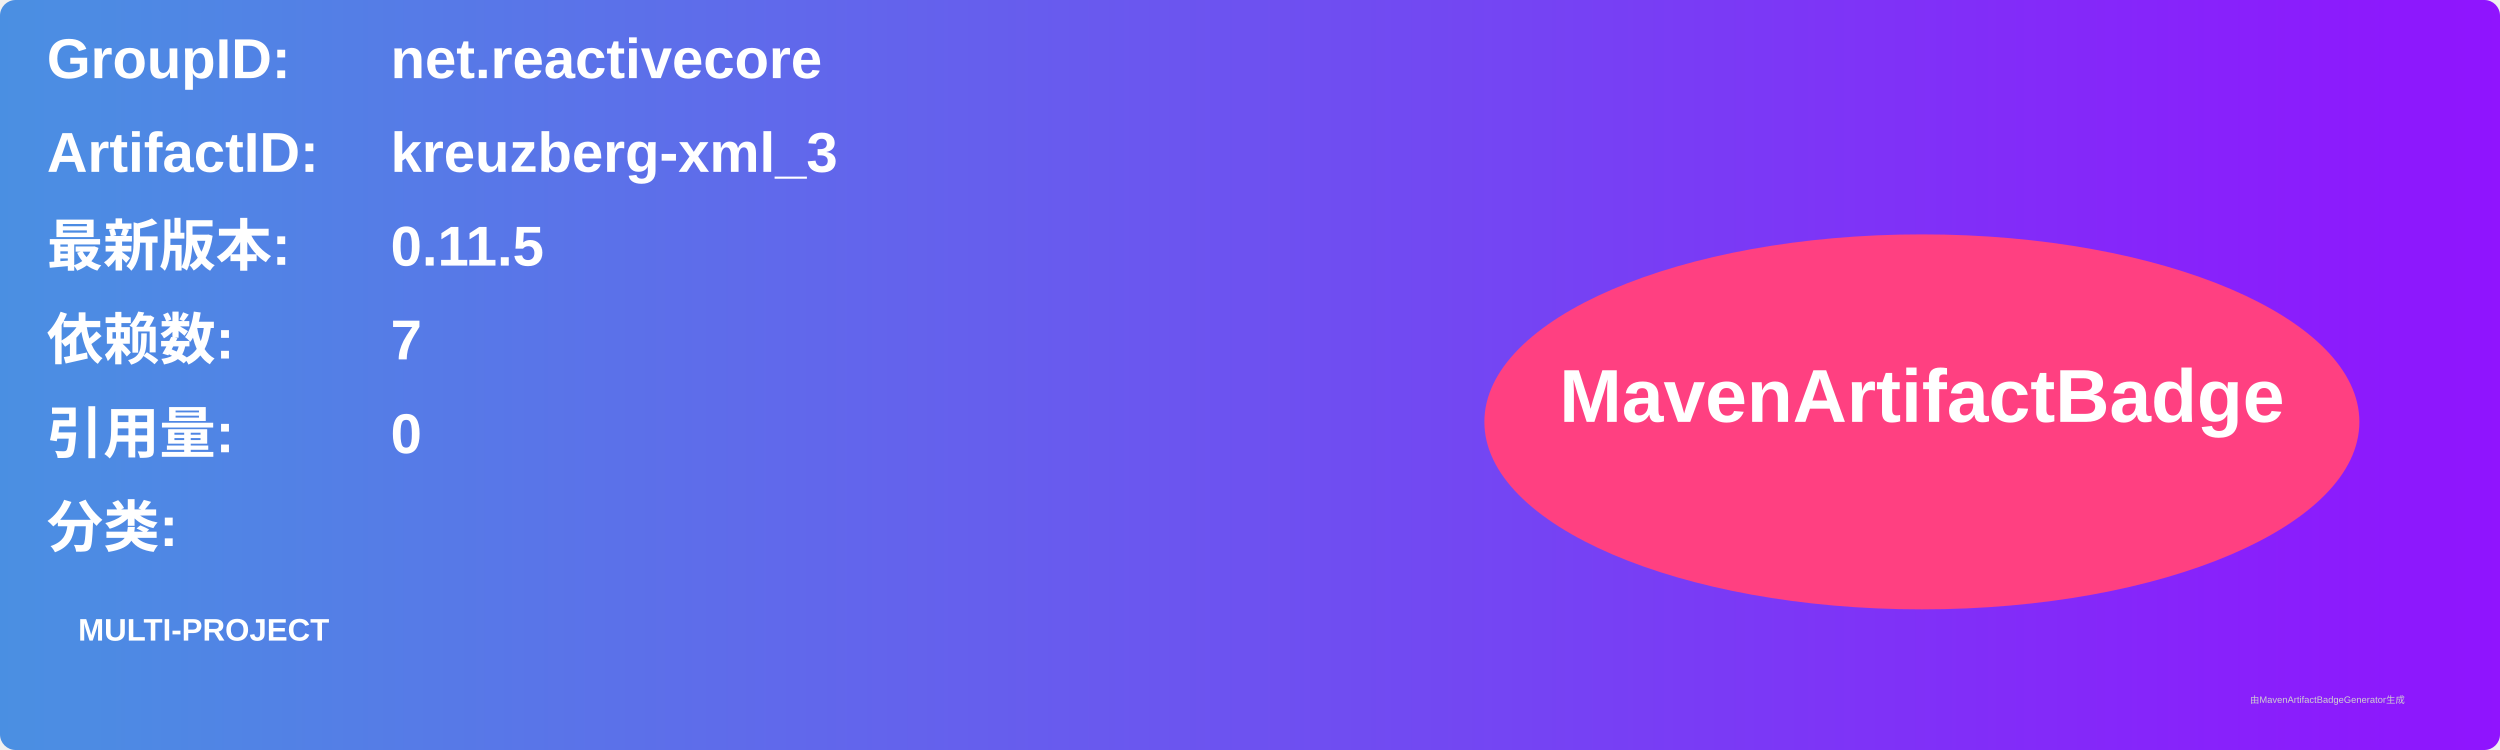
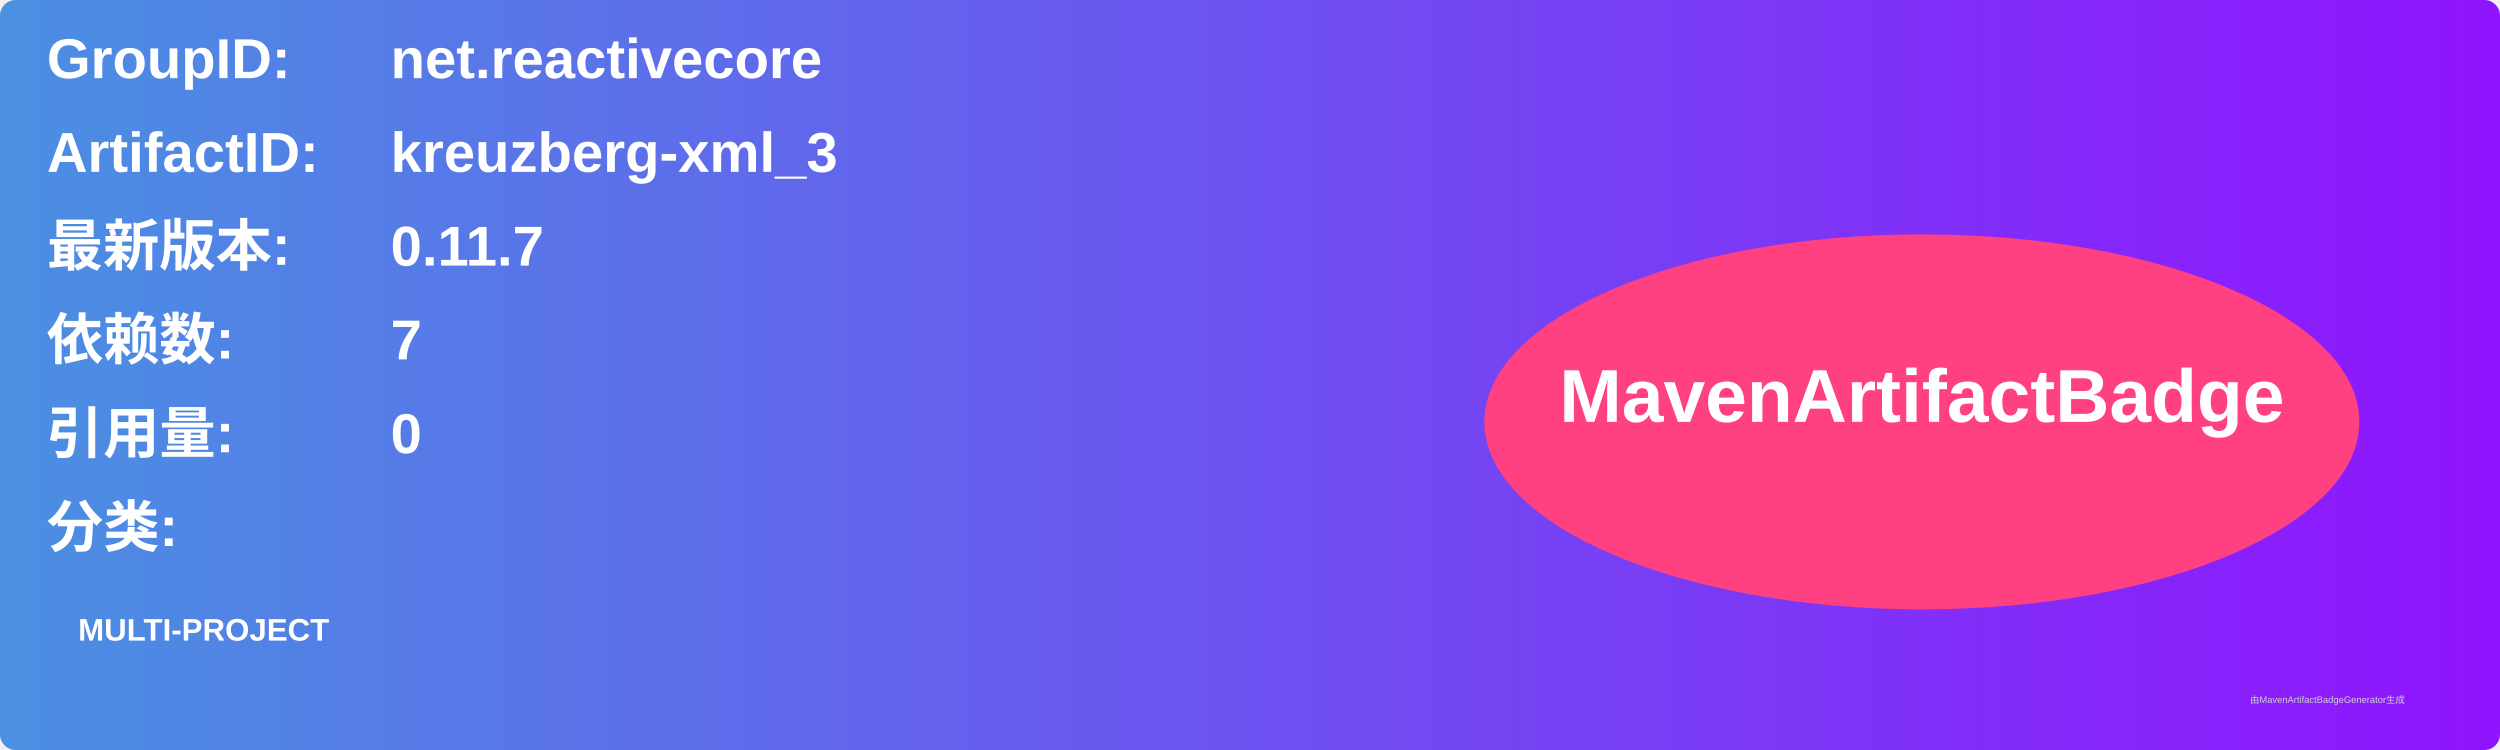
<svg xmlns="http://www.w3.org/2000/svg" width="800" height="240" viewBox="0 0 800 240">
  <linearGradient id="grad" x1="0%" y1="0%" x2="100%" y2="0%">
    <stop offset="0%" stop-color="#4a90e2" />
    <stop offset="100%" stop-color="#9013fe" />
  </linearGradient>
  <rect width="100%" height="100%" rx="5" ry="5" fill="url(#grad)" />
  <g transform="translate(15, 15)">
    <text x="0" y="10" font-family="Arial" font-size="18" fill="white" font-weight="bold" width="260">GroupID:</text>
    <text x="110" y="10" font-family="Arial" font-size="18" fill="white" font-weight="bold" width="460">net.reactivecore</text>
    <text x="0" y="40" font-family="Arial" font-size="18" fill="white" font-weight="bold" width="260">ArtifactID:</text>
    <text x="110" y="40" font-family="Arial" font-size="18" fill="white" font-weight="bold" width="460">kreuzberg-xml_3</text>
    <text x="0" y="70" font-family="Arial" font-size="18" fill="white" font-weight="bold">最新版本:</text>
    <text x="110" y="70" font-family="Arial" font-size="18" fill="white" font-weight="bold">
-       <tspan font-weight="bold">0.11.5</tspan>
+       <tspan font-weight="bold">0.11.7</tspan>
    </text>
    <text x="0" y="100" font-family="Arial" font-size="18" fill="white" font-weight="bold">依赖数: </text>
    <text x="110" y="100" font-family="Arial" font-size="18" fill="white">
      <tspan font-weight="bold">7</tspan>
    </text>
    <text x="0" y="130" font-family="Arial" font-size="18" fill="white" font-weight="bold">引用量: </text>
    <text x="110" y="130" font-family="Arial" font-size="18" fill="white">
      <tspan font-weight="bold">0</tspan>
    </text>
    <text x="0" y="160" font-family="Arial" font-size="18" fill="white" font-weight="bold">分类:</text>
    <text x="10" y="190" font-family="Arial" font-size="10" fill="white">
      <tspan font-weight="bold">MULTI-PROJECT</tspan>
    </text>
    <ellipse cx="600" cy="120" rx="140" ry="60" fill="#ff4081" />
    <text x="600" y="120" text-anchor="middle" font-family="Arial" font-size="24" fill="white" font-weight="bold">MavenArtifactBadge</text>
  </g>
  <text x="720" y="225" font-family="Arial" font-size="3" fill="#d0d0d0">由MavenArtifactBadgeGenerator生成</text>
</svg>
